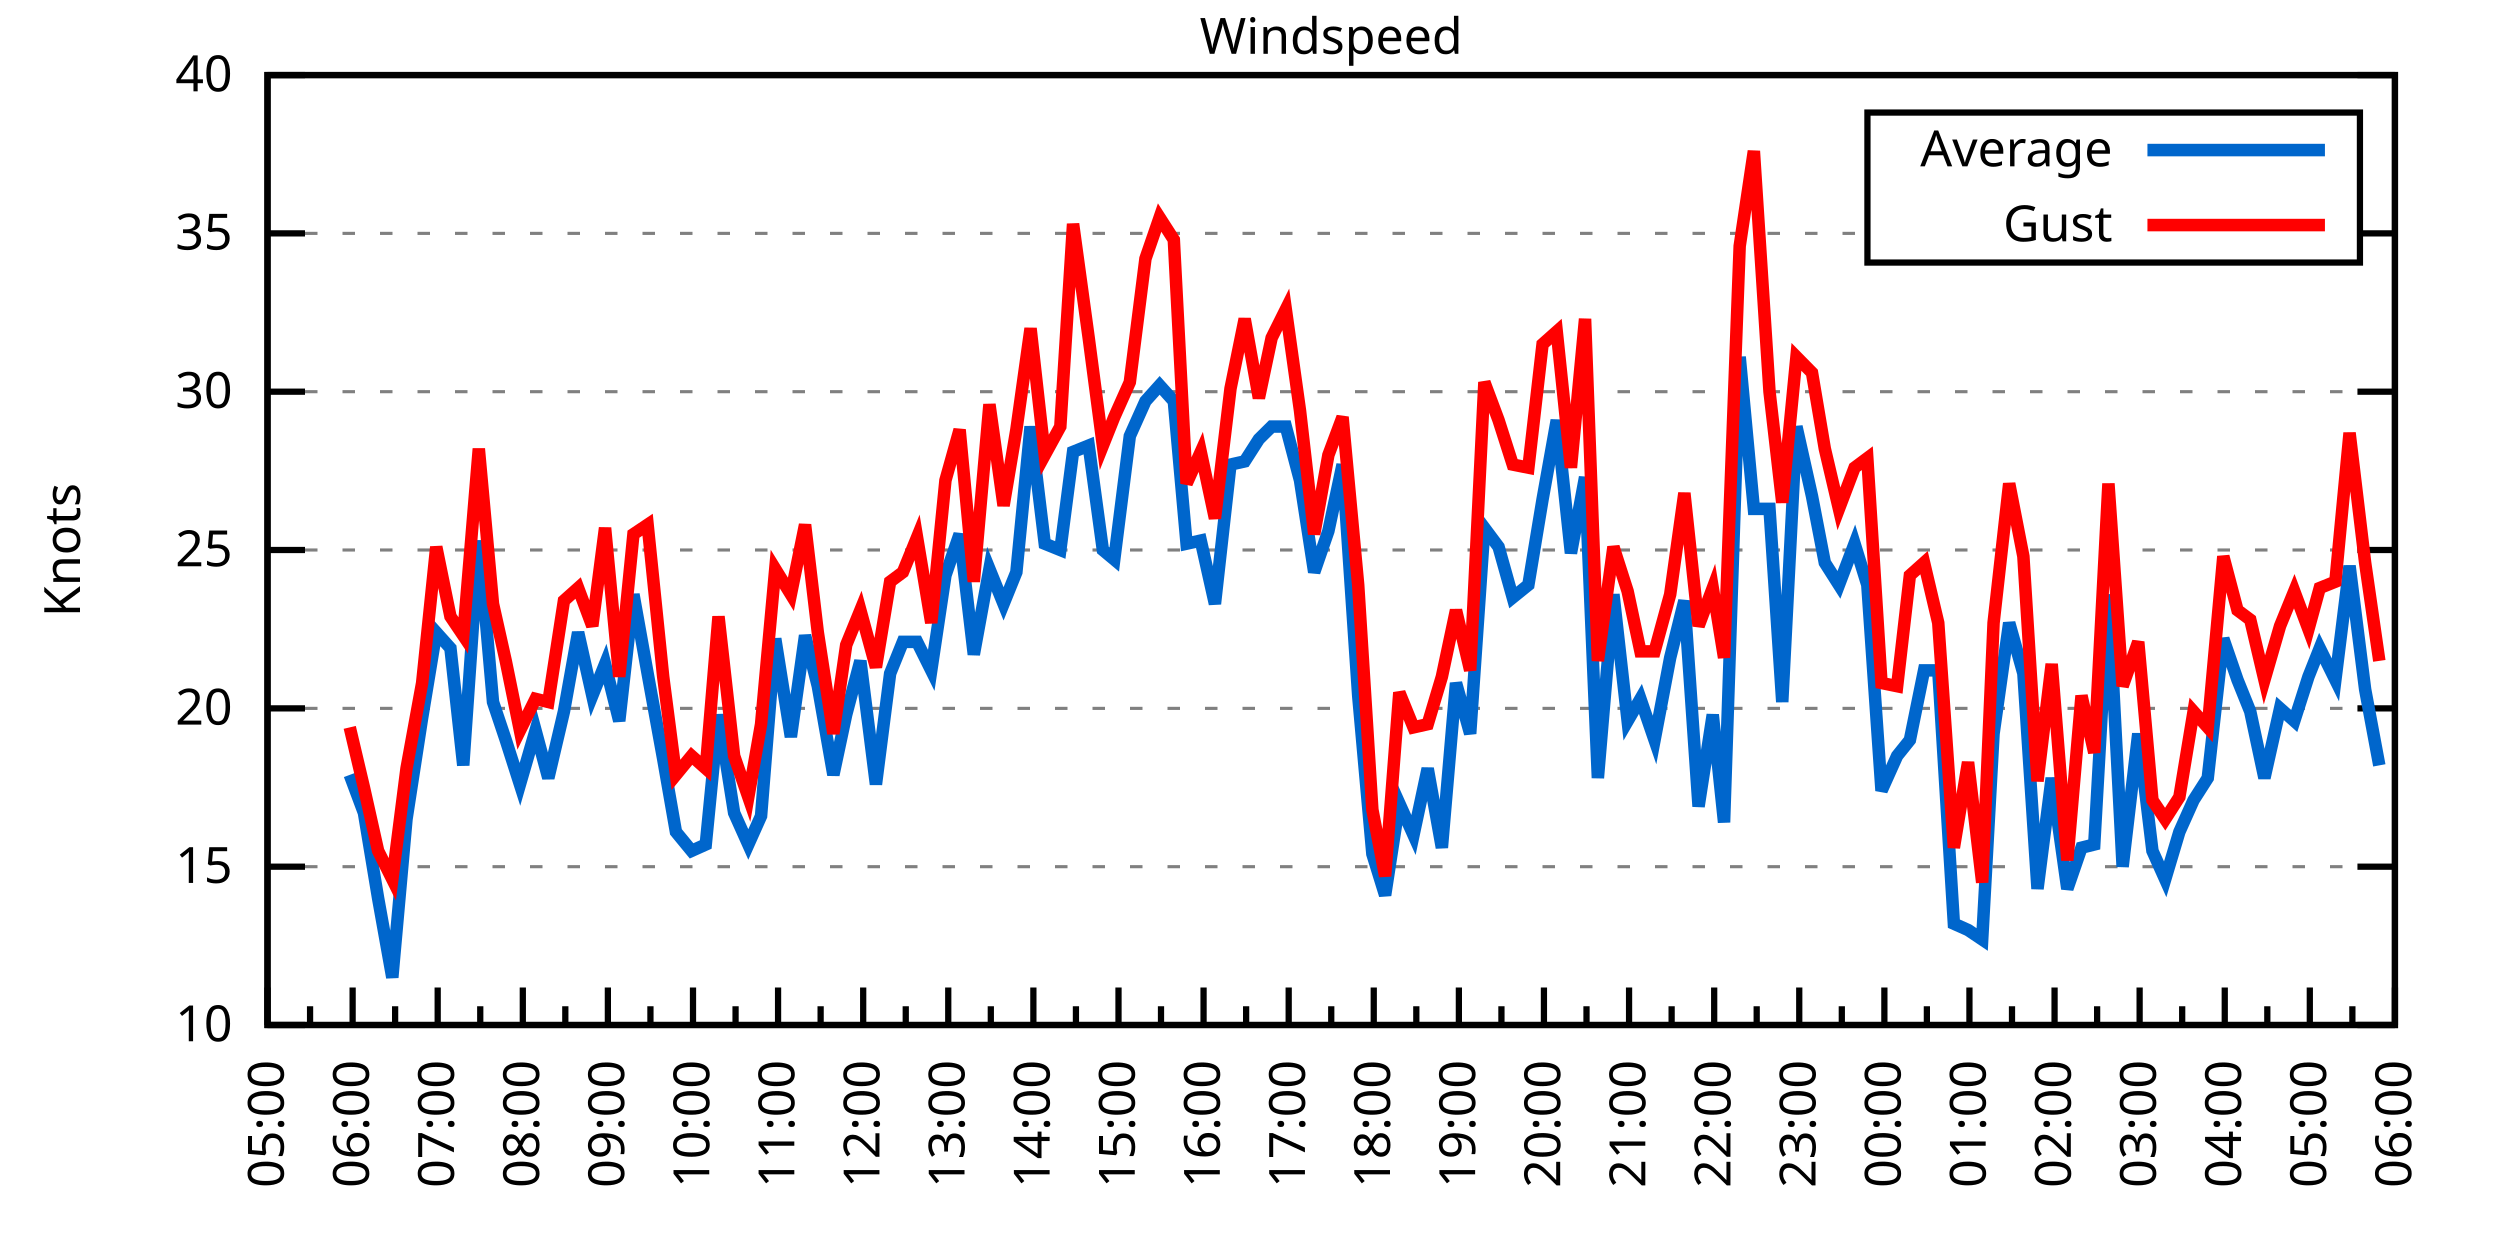
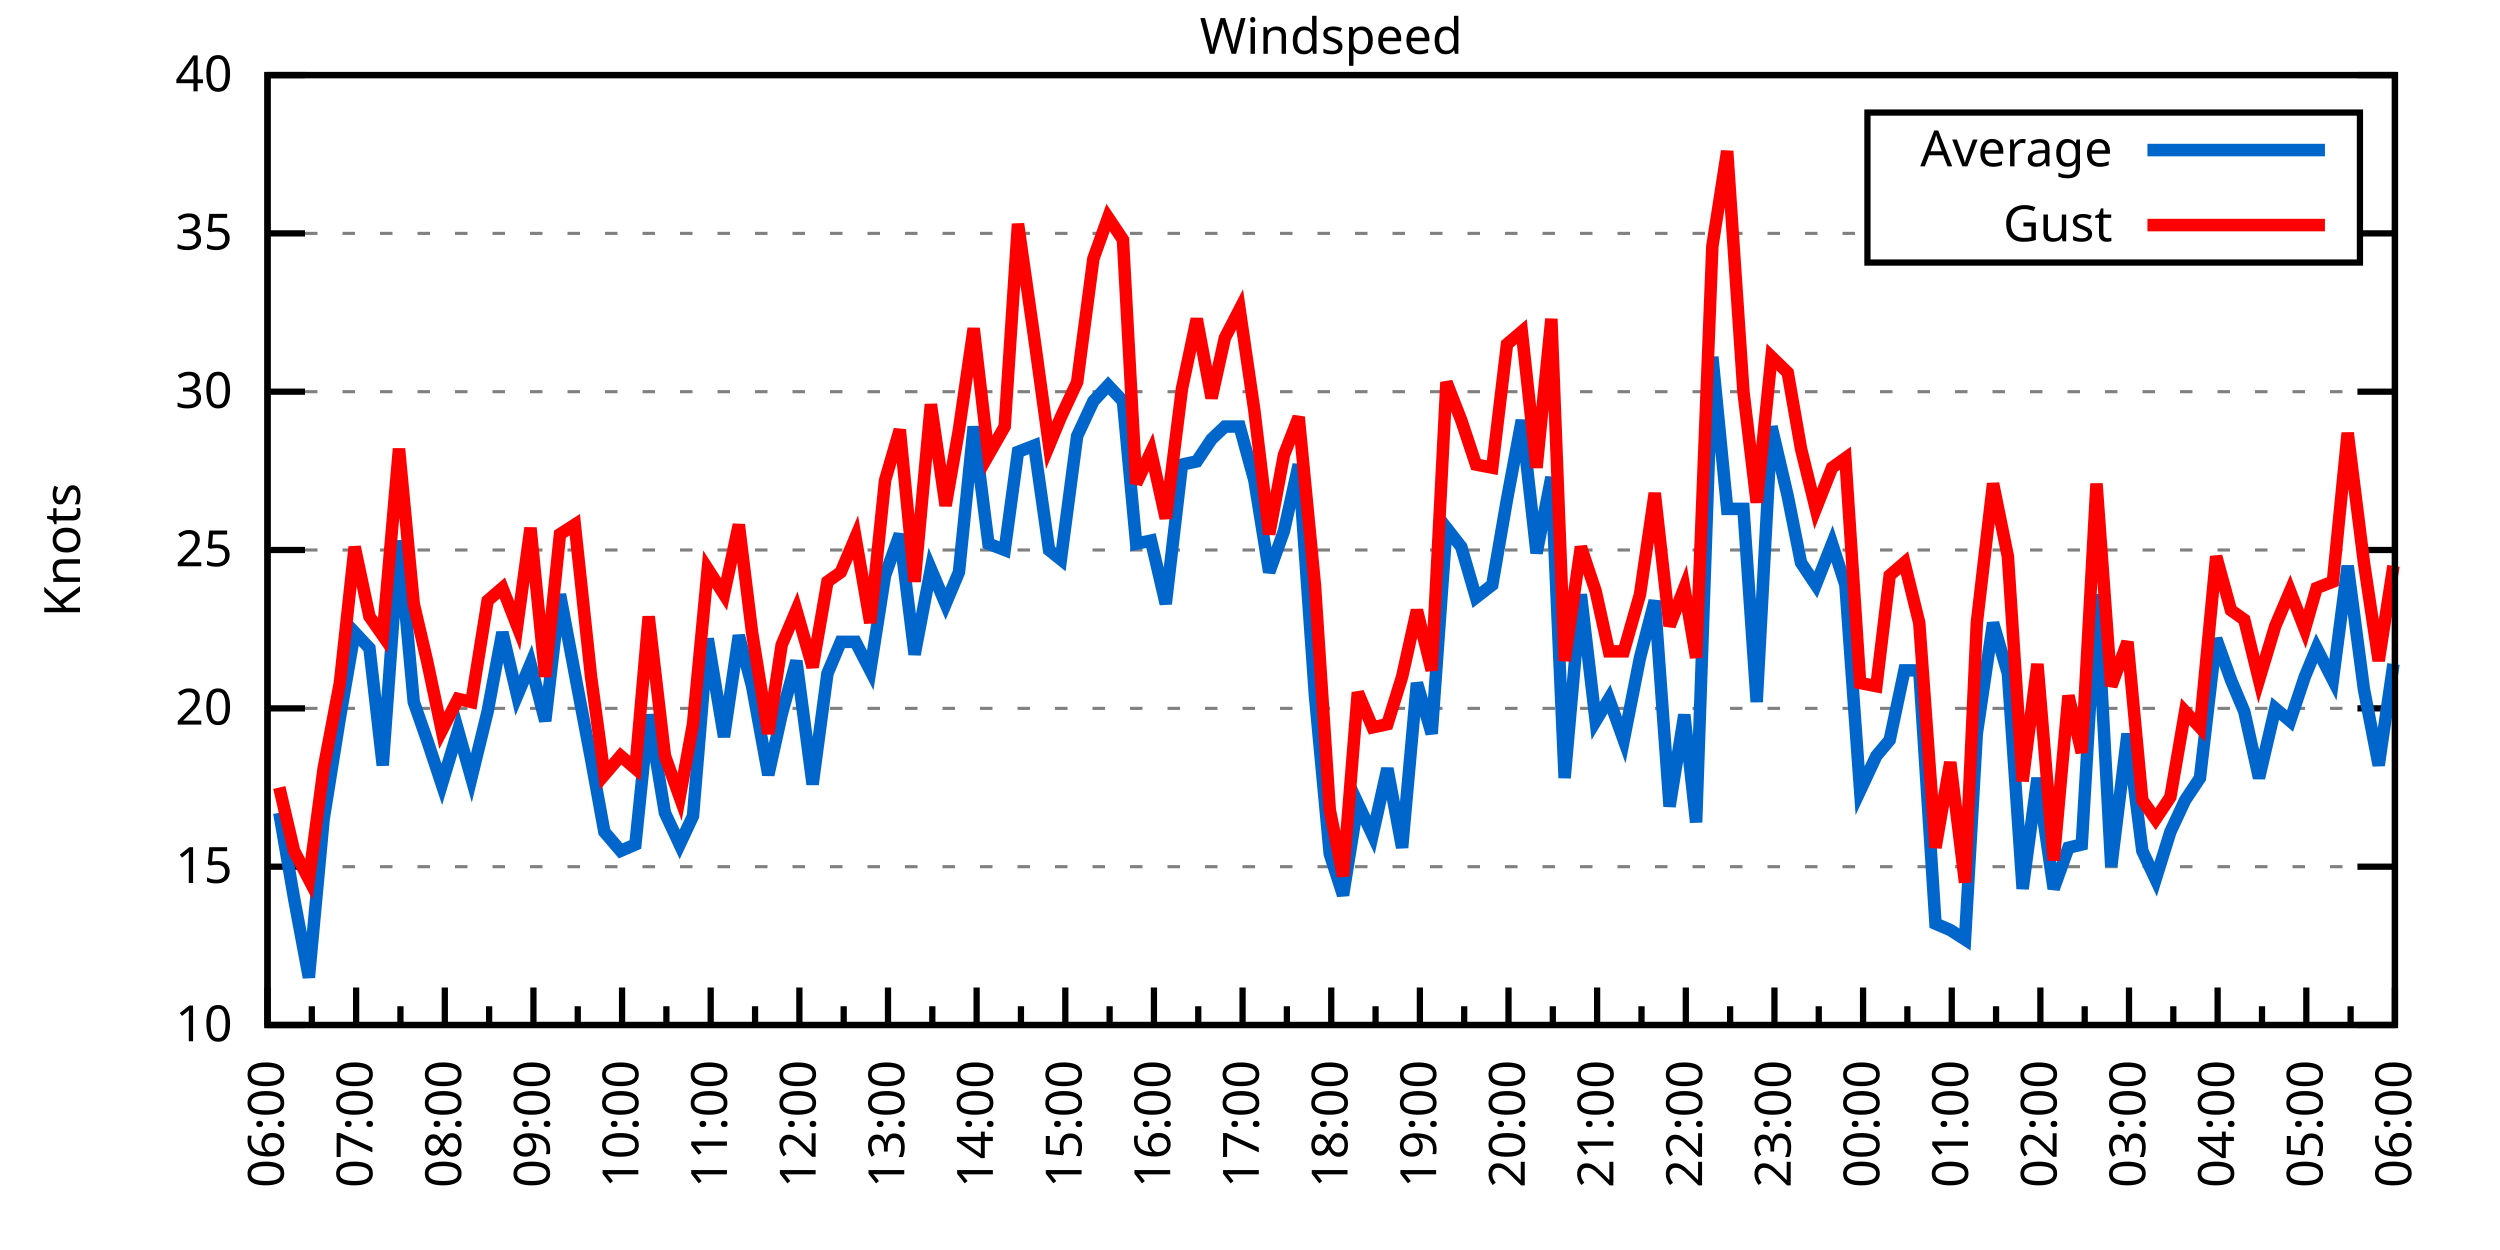
<svg xmlns="http://www.w3.org/2000/svg" xmlns:xlink="http://www.w3.org/1999/xlink" width="400" height="200" viewBox="0 0 400 200">
  <g id="gnuplot_canvas">
    <rect x="0" y="0" width="400" height="200" fill="none" />
    <defs>
      <circle id="gpDot" r="0.5" stroke-width="0.5" stroke="currentColor" />
      <path id="gpPt0" stroke-width="0.333" stroke="currentColor" d="M-1,0 h2 M0,-1 v2" />
      <path id="gpPt1" stroke-width="0.333" stroke="currentColor" d="M-1,-1 L1,1 M1,-1 L-1,1" />
      <path id="gpPt2" stroke-width="0.333" stroke="currentColor" d="M-1,0 L1,0 M0,-1 L0,1 M-1,-1 L1,1 M-1,1 L1,-1" />
      <rect id="gpPt3" stroke-width="0.333" stroke="currentColor" x="-1" y="-1" width="2" height="2" />
      <rect id="gpPt4" stroke-width="0.333" stroke="currentColor" fill="currentColor" x="-1" y="-1" width="2" height="2" />
      <circle id="gpPt5" stroke-width="0.333" stroke="currentColor" cx="0" cy="0" r="1" />
      <use xlink:href="#gpPt5" id="gpPt6" fill="currentColor" stroke="none" />
      <path id="gpPt7" stroke-width="0.333" stroke="currentColor" d="M0,-1.33 L-1.33,0.67 L1.33,0.67 z" />
      <use xlink:href="#gpPt7" id="gpPt8" fill="currentColor" stroke="none" />
      <use xlink:href="#gpPt7" id="gpPt9" stroke="currentColor" transform="rotate(180)" />
      <use xlink:href="#gpPt9" id="gpPt10" fill="currentColor" stroke="none" />
      <use xlink:href="#gpPt3" id="gpPt11" stroke="currentColor" transform="rotate(45)" />
      <use xlink:href="#gpPt11" id="gpPt12" fill="currentColor" stroke="none" />
      <path id="gpPt13" stroke-width="0.333" stroke="currentColor" d="M0,1.330 L1.265,0.411 L0.782,-1.067 L-0.782,-1.076 L-1.265,0.411 z" />
      <use xlink:href="#gpPt13" id="gpPt14" fill="currentColor" stroke="none" />
      <filter id="textbox" filterUnits="objectBoundingBox" x="0" y="0" height="1" width="1">
        <feFlood flood-color="white" flood-opacity="1" result="bgnd" />
        <feComposite in="SourceGraphic" in2="bgnd" operator="atop" />
      </filter>
      <filter id="greybox" filterUnits="objectBoundingBox" x="0" y="0" height="1" width="1">
        <feFlood flood-color="lightgrey" flood-opacity="1" result="grey" />
        <feComposite in="SourceGraphic" in2="grey" operator="atop" />
      </filter>
    </defs>
    <g fill="none" color="white" stroke="currentColor" stroke-width="1.00" stroke-linecap="butt" stroke-linejoin="miter">
</g>
    <g fill="none" color="black" stroke="currentColor" stroke-width="1.00" stroke-linecap="butt" stroke-linejoin="miter">
      <g stroke="none" shape-rendering="crispEdges">
        <polygon fill="rgb(255, 255, 255)" points="42.80,164.00 383.18,164.00 383.18,12.02 42.80,12.02 " />
      </g>
    </g>
    <g fill="none" color="black" stroke="currentColor" stroke-width="1.00" stroke-linecap="butt" stroke-linejoin="miter">
</g>
    <g fill="none" color="black" stroke="black" stroke-width="0.50" stroke-linecap="butt" stroke-linejoin="miter">
</g>
    <g fill="none" color="gray" stroke="currentColor" stroke-width="0.50" stroke-linecap="butt" stroke-linejoin="miter">
      <path stroke="gray" stroke-dasharray="2,4" class="gridline" d="M42.80,164.00 L383.19,164.00  " />
    </g>
    <g fill="none" color="gray" stroke="gray" stroke-width="1.00" stroke-linecap="butt" stroke-linejoin="miter">
</g>
    <g fill="none" color="black" stroke="currentColor" stroke-width="1.00" stroke-linecap="butt" stroke-linejoin="miter">
      <path stroke="black" d="M42.80,164.00 L48.80,164.00 M383.19,164.00 L377.19,164.00  " />
      <g transform="translate(37.20,166.60)" stroke="none" fill="black" font-family="Sans" font-size="8.00" text-anchor="end">
        <text>
          <tspan font-family="Sans"> 10</tspan>
        </text>
      </g>
    </g>
    <g fill="none" color="black" stroke="currentColor" stroke-width="1.00" stroke-linecap="butt" stroke-linejoin="miter">
</g>
    <g fill="none" color="black" stroke="black" stroke-width="0.50" stroke-linecap="butt" stroke-linejoin="miter">
</g>
    <g fill="none" color="gray" stroke="currentColor" stroke-width="0.50" stroke-linecap="butt" stroke-linejoin="miter">
      <path stroke="gray" stroke-dasharray="2,4" class="gridline" d="M42.80,138.67 L383.19,138.67  " />
    </g>
    <g fill="none" color="gray" stroke="gray" stroke-width="1.00" stroke-linecap="butt" stroke-linejoin="miter">
</g>
    <g fill="none" color="black" stroke="currentColor" stroke-width="1.00" stroke-linecap="butt" stroke-linejoin="miter">
      <path stroke="black" d="M42.80,138.67 L48.80,138.67 M383.19,138.67 L377.19,138.67  " />
      <g transform="translate(37.20,141.27)" stroke="none" fill="black" font-family="Sans" font-size="8.00" text-anchor="end">
        <text>
          <tspan font-family="Sans"> 15</tspan>
        </text>
      </g>
    </g>
    <g fill="none" color="black" stroke="currentColor" stroke-width="1.00" stroke-linecap="butt" stroke-linejoin="miter">
</g>
    <g fill="none" color="black" stroke="black" stroke-width="0.50" stroke-linecap="butt" stroke-linejoin="miter">
</g>
    <g fill="none" color="gray" stroke="currentColor" stroke-width="0.50" stroke-linecap="butt" stroke-linejoin="miter">
      <path stroke="gray" stroke-dasharray="2,4" class="gridline" d="M42.80,113.34 L383.19,113.34  " />
    </g>
    <g fill="none" color="gray" stroke="gray" stroke-width="1.00" stroke-linecap="butt" stroke-linejoin="miter">
</g>
    <g fill="none" color="black" stroke="currentColor" stroke-width="1.00" stroke-linecap="butt" stroke-linejoin="miter">
      <path stroke="black" d="M42.80,113.34 L48.80,113.34 M383.19,113.34 L377.19,113.34  " />
      <g transform="translate(37.20,115.94)" stroke="none" fill="black" font-family="Sans" font-size="8.00" text-anchor="end">
        <text>
          <tspan font-family="Sans"> 20</tspan>
        </text>
      </g>
    </g>
    <g fill="none" color="black" stroke="currentColor" stroke-width="1.00" stroke-linecap="butt" stroke-linejoin="miter">
</g>
    <g fill="none" color="black" stroke="black" stroke-width="0.50" stroke-linecap="butt" stroke-linejoin="miter">
</g>
    <g fill="none" color="gray" stroke="currentColor" stroke-width="0.50" stroke-linecap="butt" stroke-linejoin="miter">
      <path stroke="gray" stroke-dasharray="2,4" class="gridline" d="M42.80,88.00 L383.19,88.00  " />
    </g>
    <g fill="none" color="gray" stroke="gray" stroke-width="1.00" stroke-linecap="butt" stroke-linejoin="miter">
</g>
    <g fill="none" color="black" stroke="currentColor" stroke-width="1.00" stroke-linecap="butt" stroke-linejoin="miter">
      <path stroke="black" d="M42.80,88.00 L48.80,88.00 M383.19,88.00 L377.19,88.00  " />
      <g transform="translate(37.20,90.60)" stroke="none" fill="black" font-family="Sans" font-size="8.00" text-anchor="end">
        <text>
          <tspan font-family="Sans"> 25</tspan>
        </text>
      </g>
    </g>
    <g fill="none" color="black" stroke="currentColor" stroke-width="1.00" stroke-linecap="butt" stroke-linejoin="miter">
</g>
    <g fill="none" color="black" stroke="black" stroke-width="0.50" stroke-linecap="butt" stroke-linejoin="miter">
</g>
    <g fill="none" color="gray" stroke="currentColor" stroke-width="0.50" stroke-linecap="butt" stroke-linejoin="miter">
      <path stroke="gray" stroke-dasharray="2,4" class="gridline" d="M42.80,62.67 L383.19,62.67  " />
    </g>
    <g fill="none" color="gray" stroke="gray" stroke-width="1.00" stroke-linecap="butt" stroke-linejoin="miter">
</g>
    <g fill="none" color="black" stroke="currentColor" stroke-width="1.00" stroke-linecap="butt" stroke-linejoin="miter">
      <path stroke="black" d="M42.80,62.67 L48.80,62.67 M383.19,62.67 L377.19,62.67  " />
      <g transform="translate(37.20,65.27)" stroke="none" fill="black" font-family="Sans" font-size="8.00" text-anchor="end">
        <text>
          <tspan font-family="Sans"> 30</tspan>
        </text>
      </g>
    </g>
    <g fill="none" color="black" stroke="currentColor" stroke-width="1.00" stroke-linecap="butt" stroke-linejoin="miter">
</g>
    <g fill="none" color="black" stroke="black" stroke-width="0.50" stroke-linecap="butt" stroke-linejoin="miter">
</g>
    <g fill="none" color="gray" stroke="currentColor" stroke-width="0.50" stroke-linecap="butt" stroke-linejoin="miter">
      <path stroke="gray" stroke-dasharray="2,4" class="gridline" d="M42.80,37.34 L298.79,37.34 M377.59,37.34 L383.19,37.34  " />
    </g>
    <g fill="none" color="gray" stroke="gray" stroke-width="1.00" stroke-linecap="butt" stroke-linejoin="miter">
</g>
    <g fill="none" color="black" stroke="currentColor" stroke-width="1.00" stroke-linecap="butt" stroke-linejoin="miter">
      <path stroke="black" d="M42.80,37.34 L48.80,37.34 M383.19,37.34 L377.19,37.34  " />
      <g transform="translate(37.20,39.94)" stroke="none" fill="black" font-family="Sans" font-size="8.00" text-anchor="end">
        <text>
          <tspan font-family="Sans"> 35</tspan>
        </text>
      </g>
    </g>
    <g fill="none" color="black" stroke="currentColor" stroke-width="1.00" stroke-linecap="butt" stroke-linejoin="miter">
</g>
    <g fill="none" color="black" stroke="black" stroke-width="0.50" stroke-linecap="butt" stroke-linejoin="miter">
</g>
    <g fill="none" color="gray" stroke="currentColor" stroke-width="0.50" stroke-linecap="butt" stroke-linejoin="miter">
      <path stroke="gray" stroke-dasharray="2,4" class="gridline" d="M42.80,12.01 L383.19,12.01  " />
    </g>
    <g fill="none" color="gray" stroke="gray" stroke-width="1.00" stroke-linecap="butt" stroke-linejoin="miter">
</g>
    <g fill="none" color="black" stroke="currentColor" stroke-width="1.00" stroke-linecap="butt" stroke-linejoin="miter">
      <path stroke="black" d="M42.80,12.01 L48.80,12.01 M383.19,12.01 L377.19,12.01  " />
      <g transform="translate(37.20,14.61)" stroke="none" fill="black" font-family="Sans" font-size="8.00" text-anchor="end">
        <text>
          <tspan font-family="Sans"> 40</tspan>
        </text>
      </g>
    </g>
    <g fill="none" color="black" stroke="currentColor" stroke-width="1.00" stroke-linecap="butt" stroke-linejoin="miter">
      <path stroke="black" d="M42.80,164.00 L42.80,158.00  " />
      <g transform="translate(45.40,169.60) rotate(270)" stroke="none" fill="black" font-family="Sans" font-size="8.00" text-anchor="end">
        <text>
+           <tspan font-family="Sans">06:00</tspan>
+         </text>
+       </g>
+     </g>
+     <g fill="none" color="black" stroke="currentColor" stroke-width="1.00" stroke-linecap="butt" stroke-linejoin="miter">
+       <path stroke="black" d="M49.89,164.00 L49.89,161.00 M56.98,164.00 L56.98,158.00  " />
+       <g transform="translate(59.58,169.60) rotate(270)" stroke="none" fill="black" font-family="Sans" font-size="8.00" text-anchor="end">
+         <text>
+           <tspan font-family="Sans">07:00</tspan>
+         </text>
+       </g>
+     </g>
+     <g fill="none" color="black" stroke="currentColor" stroke-width="1.00" stroke-linecap="butt" stroke-linejoin="miter">
+       <path stroke="black" d="M64.07,164.00 L64.07,161.00 M71.17,164.00 L71.17,158.00  " />
+       <g transform="translate(73.77,169.60) rotate(270)" stroke="none" fill="black" font-family="Sans" font-size="8.00" text-anchor="end">
+         <text>
+           <tspan font-family="Sans">08:00</tspan>
+         </text>
+       </g>
+     </g>
+     <g fill="none" color="black" stroke="currentColor" stroke-width="1.00" stroke-linecap="butt" stroke-linejoin="miter">
+       <path stroke="black" d="M78.26,164.00 L78.26,161.00 M85.35,164.00 L85.35,158.00  " />
+       <g transform="translate(87.95,169.60) rotate(270)" stroke="none" fill="black" font-family="Sans" font-size="8.00" text-anchor="end">
+         <text>
+           <tspan font-family="Sans">09:00</tspan>
+         </text>
+       </g>
+     </g>
+     <g fill="none" color="black" stroke="currentColor" stroke-width="1.00" stroke-linecap="butt" stroke-linejoin="miter">
+       <path stroke="black" d="M92.44,164.00 L92.44,161.00 M99.53,164.00 L99.53,158.00  " />
+       <g transform="translate(102.13,169.60) rotate(270)" stroke="none" fill="black" font-family="Sans" font-size="8.00" text-anchor="end">
+         <text>
+           <tspan font-family="Sans">10:00</tspan>
+         </text>
+       </g>
+     </g>
+     <g fill="none" color="black" stroke="currentColor" stroke-width="1.00" stroke-linecap="butt" stroke-linejoin="miter">
+       <path stroke="black" d="M106.62,164.00 L106.62,161.00 M113.71,164.00 L113.71,158.00  " />
+       <g transform="translate(116.31,169.60) rotate(270)" stroke="none" fill="black" font-family="Sans" font-size="8.00" text-anchor="end">
+         <text>
+           <tspan font-family="Sans">11:00</tspan>
+         </text>
+       </g>
+     </g>
+     <g fill="none" color="black" stroke="currentColor" stroke-width="1.00" stroke-linecap="butt" stroke-linejoin="miter">
+       <path stroke="black" d="M120.81,164.00 L120.81,161.00 M127.90,164.00 L127.90,158.00  " />
+       <g transform="translate(130.50,169.60) rotate(270)" stroke="none" fill="black" font-family="Sans" font-size="8.00" text-anchor="end">
+         <text>
+           <tspan font-family="Sans">12:00</tspan>
+         </text>
+       </g>
+     </g>
+     <g fill="none" color="black" stroke="currentColor" stroke-width="1.00" stroke-linecap="butt" stroke-linejoin="miter">
+       <path stroke="black" d="M134.99,164.00 L134.99,161.00 M142.08,164.00 L142.08,158.00  " />
+       <g transform="translate(144.68,169.60) rotate(270)" stroke="none" fill="black" font-family="Sans" font-size="8.00" text-anchor="end">
+         <text>
+           <tspan font-family="Sans">13:00</tspan>
+         </text>
+       </g>
+     </g>
+     <g fill="none" color="black" stroke="currentColor" stroke-width="1.00" stroke-linecap="butt" stroke-linejoin="miter">
+       <path stroke="black" d="M149.17,164.00 L149.17,161.00 M156.26,164.00 L156.26,158.00  " />
+       <g transform="translate(158.86,169.60) rotate(270)" stroke="none" fill="black" font-family="Sans" font-size="8.00" text-anchor="end">
+         <text>
+           <tspan font-family="Sans">14:00</tspan>
+         </text>
+       </g>
+     </g>
+     <g fill="none" color="black" stroke="currentColor" stroke-width="1.00" stroke-linecap="butt" stroke-linejoin="miter">
+       <path stroke="black" d="M163.35,164.00 L163.35,161.00 M170.45,164.00 L170.45,158.00  " />
+       <g transform="translate(173.05,169.60) rotate(270)" stroke="none" fill="black" font-family="Sans" font-size="8.00" text-anchor="end">
+         <text>
+           <tspan font-family="Sans">15:00</tspan>
+         </text>
+       </g>
+     </g>
+     <g fill="none" color="black" stroke="currentColor" stroke-width="1.00" stroke-linecap="butt" stroke-linejoin="miter">
+       <path stroke="black" d="M177.54,164.00 L177.54,161.00 M184.63,164.00 L184.63,158.00  " />
+       <g transform="translate(187.23,169.60) rotate(270)" stroke="none" fill="black" font-family="Sans" font-size="8.00" text-anchor="end">
+         <text>
+           <tspan font-family="Sans">16:00</tspan>
+         </text>
+       </g>
+     </g>
+     <g fill="none" color="black" stroke="currentColor" stroke-width="1.00" stroke-linecap="butt" stroke-linejoin="miter">
+       <path stroke="black" d="M191.72,164.00 L191.72,161.00 M198.81,164.00 L198.81,158.00  " />
+       <g transform="translate(201.41,169.60) rotate(270)" stroke="none" fill="black" font-family="Sans" font-size="8.00" text-anchor="end">
+         <text>
+           <tspan font-family="Sans">17:00</tspan>
+         </text>
+       </g>
+     </g>
+     <g fill="none" color="black" stroke="currentColor" stroke-width="1.00" stroke-linecap="butt" stroke-linejoin="miter">
+       <path stroke="black" d="M205.90,164.00 L205.90,161.00 M213.00,164.00 L213.00,158.00  " />
+       <g transform="translate(215.60,169.60) rotate(270)" stroke="none" fill="black" font-family="Sans" font-size="8.00" text-anchor="end">
+         <text>
+           <tspan font-family="Sans">18:00</tspan>
+         </text>
+       </g>
+     </g>
+     <g fill="none" color="black" stroke="currentColor" stroke-width="1.00" stroke-linecap="butt" stroke-linejoin="miter">
+       <path stroke="black" d="M220.09,164.00 L220.09,161.00 M227.18,164.00 L227.18,158.00  " />
+       <g transform="translate(229.78,169.60) rotate(270)" stroke="none" fill="black" font-family="Sans" font-size="8.00" text-anchor="end">
+         <text>
+           <tspan font-family="Sans">19:00</tspan>
+         </text>
+       </g>
+     </g>
+     <g fill="none" color="black" stroke="currentColor" stroke-width="1.00" stroke-linecap="butt" stroke-linejoin="miter">
+       <path stroke="black" d="M234.27,164.00 L234.27,161.00 M241.36,164.00 L241.36,158.00  " />
+       <g transform="translate(243.96,169.60) rotate(270)" stroke="none" fill="black" font-family="Sans" font-size="8.00" text-anchor="end">
+         <text>
+           <tspan font-family="Sans">20:00</tspan>
+         </text>
+       </g>
+     </g>
+     <g fill="none" color="black" stroke="currentColor" stroke-width="1.00" stroke-linecap="butt" stroke-linejoin="miter">
+       <path stroke="black" d="M248.45,164.00 L248.45,161.00 M255.54,164.00 L255.54,158.00  " />
+       <g transform="translate(258.14,169.60) rotate(270)" stroke="none" fill="black" font-family="Sans" font-size="8.00" text-anchor="end">
+         <text>
+           <tspan font-family="Sans">21:00</tspan>
+         </text>
+       </g>
+     </g>
+     <g fill="none" color="black" stroke="currentColor" stroke-width="1.00" stroke-linecap="butt" stroke-linejoin="miter">
+       <path stroke="black" d="M262.64,164.00 L262.64,161.00 M269.73,164.00 L269.73,158.00  " />
+       <g transform="translate(272.33,169.60) rotate(270)" stroke="none" fill="black" font-family="Sans" font-size="8.00" text-anchor="end">
+         <text>
+           <tspan font-family="Sans">22:00</tspan>
+         </text>
+       </g>
+     </g>
+     <g fill="none" color="black" stroke="currentColor" stroke-width="1.00" stroke-linecap="butt" stroke-linejoin="miter">
+       <path stroke="black" d="M276.82,164.00 L276.82,161.00 M283.91,164.00 L283.91,158.00  " />
+       <g transform="translate(286.51,169.60) rotate(270)" stroke="none" fill="black" font-family="Sans" font-size="8.00" text-anchor="end">
+         <text>
+           <tspan font-family="Sans">23:00</tspan>
+         </text>
+       </g>
+     </g>
+     <g fill="none" color="black" stroke="currentColor" stroke-width="1.00" stroke-linecap="butt" stroke-linejoin="miter">
+       <path stroke="black" d="M291.00,164.00 L291.00,161.00 M298.09,164.00 L298.09,158.00  " />
+       <g transform="translate(300.69,169.60) rotate(270)" stroke="none" fill="black" font-family="Sans" font-size="8.00" text-anchor="end">
+         <text>
+           <tspan font-family="Sans">00:00</tspan>
+         </text>
+       </g>
+     </g>
+     <g fill="none" color="black" stroke="currentColor" stroke-width="1.00" stroke-linecap="butt" stroke-linejoin="miter">
+       <path stroke="black" d="M305.18,164.00 L305.18,161.00 M312.28,164.00 L312.28,158.00  " />
+       <g transform="translate(314.88,169.60) rotate(270)" stroke="none" fill="black" font-family="Sans" font-size="8.00" text-anchor="end">
+         <text>
+           <tspan font-family="Sans">01:00</tspan>
+         </text>
+       </g>
+     </g>
+     <g fill="none" color="black" stroke="currentColor" stroke-width="1.00" stroke-linecap="butt" stroke-linejoin="miter">
+       <path stroke="black" d="M319.37,164.00 L319.37,161.00 M326.46,164.00 L326.46,158.00  " />
+       <g transform="translate(329.06,169.60) rotate(270)" stroke="none" fill="black" font-family="Sans" font-size="8.00" text-anchor="end">
+         <text>
+           <tspan font-family="Sans">02:00</tspan>
+         </text>
+       </g>
+     </g>
+     <g fill="none" color="black" stroke="currentColor" stroke-width="1.00" stroke-linecap="butt" stroke-linejoin="miter">
+       <path stroke="black" d="M333.55,164.00 L333.55,161.00 M340.64,164.00 L340.64,158.00  " />
+       <g transform="translate(343.24,169.60) rotate(270)" stroke="none" fill="black" font-family="Sans" font-size="8.00" text-anchor="end">
+         <text>
+           <tspan font-family="Sans">03:00</tspan>
+         </text>
+       </g>
+     </g>
+     <g fill="none" color="black" stroke="currentColor" stroke-width="1.00" stroke-linecap="butt" stroke-linejoin="miter">
+       <path stroke="black" d="M347.73,164.00 L347.73,161.00 M354.82,164.00 L354.82,158.00  " />
+       <g transform="translate(357.42,169.60) rotate(270)" stroke="none" fill="black" font-family="Sans" font-size="8.00" text-anchor="end">
+         <text>
+           <tspan font-family="Sans">04:00</tspan>
+         </text>
+       </g>
+     </g>
+     <g fill="none" color="black" stroke="currentColor" stroke-width="1.00" stroke-linecap="butt" stroke-linejoin="miter">
+       <path stroke="black" d="M361.92,164.00 L361.92,161.00 M369.01,164.00 L369.01,158.00  " />
+       <g transform="translate(371.61,169.60) rotate(270)" stroke="none" fill="black" font-family="Sans" font-size="8.00" text-anchor="end">
+         <text>
          <tspan font-family="Sans">05:00</tspan>
        </text>
      </g>
    </g>
    <g fill="none" color="black" stroke="currentColor" stroke-width="1.00" stroke-linecap="butt" stroke-linejoin="miter">
-       <path stroke="black" d="M49.61,164.00 L49.61,161.00 M56.42,164.00 L56.42,158.00  " />
-       <g transform="translate(59.02,169.60) rotate(270)" stroke="none" fill="black" font-family="Sans" font-size="8.00" text-anchor="end">
-         <text>
-           <tspan font-family="Sans">06:00</tspan>
-         </text>
-       </g>
-     </g>
-     <g fill="none" color="black" stroke="currentColor" stroke-width="1.00" stroke-linecap="butt" stroke-linejoin="miter">
-       <path stroke="black" d="M63.22,164.00 L63.22,161.00 M70.03,164.00 L70.03,158.00  " />
-       <g transform="translate(72.63,169.60) rotate(270)" stroke="none" fill="black" font-family="Sans" font-size="8.00" text-anchor="end">
-         <text>
-           <tspan font-family="Sans">07:00</tspan>
-         </text>
-       </g>
-     </g>
-     <g fill="none" color="black" stroke="currentColor" stroke-width="1.00" stroke-linecap="butt" stroke-linejoin="miter">
-       <path stroke="black" d="M76.84,164.00 L76.84,161.00 M83.65,164.00 L83.65,158.00  " />
-       <g transform="translate(86.25,169.60) rotate(270)" stroke="none" fill="black" font-family="Sans" font-size="8.00" text-anchor="end">
-         <text>
-           <tspan font-family="Sans">08:00</tspan>
-         </text>
-       </g>
-     </g>
-     <g fill="none" color="black" stroke="currentColor" stroke-width="1.00" stroke-linecap="butt" stroke-linejoin="miter">
-       <path stroke="black" d="M90.45,164.00 L90.45,161.00 M97.26,164.00 L97.26,158.00  " />
-       <g transform="translate(99.86,169.60) rotate(270)" stroke="none" fill="black" font-family="Sans" font-size="8.00" text-anchor="end">
-         <text>
-           <tspan font-family="Sans">09:00</tspan>
-         </text>
-       </g>
-     </g>
-     <g fill="none" color="black" stroke="currentColor" stroke-width="1.00" stroke-linecap="butt" stroke-linejoin="miter">
-       <path stroke="black" d="M104.07,164.00 L104.07,161.00 M110.88,164.00 L110.88,158.00  " />
-       <g transform="translate(113.48,169.60) rotate(270)" stroke="none" fill="black" font-family="Sans" font-size="8.00" text-anchor="end">
-         <text>
-           <tspan font-family="Sans">10:00</tspan>
-         </text>
-       </g>
-     </g>
-     <g fill="none" color="black" stroke="currentColor" stroke-width="1.00" stroke-linecap="butt" stroke-linejoin="miter">
-       <path stroke="black" d="M117.69,164.00 L117.69,161.00 M124.49,164.00 L124.49,158.00  " />
-       <g transform="translate(127.09,169.60) rotate(270)" stroke="none" fill="black" font-family="Sans" font-size="8.00" text-anchor="end">
-         <text>
-           <tspan font-family="Sans">11:00</tspan>
-         </text>
-       </g>
-     </g>
-     <g fill="none" color="black" stroke="currentColor" stroke-width="1.00" stroke-linecap="butt" stroke-linejoin="miter">
-       <path stroke="black" d="M131.30,164.00 L131.30,161.00 M138.11,164.00 L138.11,158.00  " />
-       <g transform="translate(140.71,169.60) rotate(270)" stroke="none" fill="black" font-family="Sans" font-size="8.00" text-anchor="end">
-         <text>
-           <tspan font-family="Sans">12:00</tspan>
-         </text>
-       </g>
-     </g>
-     <g fill="none" color="black" stroke="currentColor" stroke-width="1.00" stroke-linecap="butt" stroke-linejoin="miter">
-       <path stroke="black" d="M144.92,164.00 L144.92,161.00 M151.72,164.00 L151.72,158.00  " />
-       <g transform="translate(154.32,169.60) rotate(270)" stroke="none" fill="black" font-family="Sans" font-size="8.00" text-anchor="end">
-         <text>
-           <tspan font-family="Sans">13:00</tspan>
-         </text>
-       </g>
-     </g>
-     <g fill="none" color="black" stroke="currentColor" stroke-width="1.00" stroke-linecap="butt" stroke-linejoin="miter">
-       <path stroke="black" d="M158.53,164.00 L158.53,161.00 M165.34,164.00 L165.34,158.00  " />
-       <g transform="translate(167.94,169.60) rotate(270)" stroke="none" fill="black" font-family="Sans" font-size="8.00" text-anchor="end">
-         <text>
-           <tspan font-family="Sans">14:00</tspan>
-         </text>
-       </g>
-     </g>
-     <g fill="none" color="black" stroke="currentColor" stroke-width="1.00" stroke-linecap="butt" stroke-linejoin="miter">
-       <path stroke="black" d="M172.15,164.00 L172.15,161.00 M178.96,164.00 L178.96,158.00  " />
-       <g transform="translate(181.56,169.60) rotate(270)" stroke="none" fill="black" font-family="Sans" font-size="8.00" text-anchor="end">
-         <text>
-           <tspan font-family="Sans">15:00</tspan>
-         </text>
-       </g>
-     </g>
-     <g fill="none" color="black" stroke="currentColor" stroke-width="1.00" stroke-linecap="butt" stroke-linejoin="miter">
-       <path stroke="black" d="M185.76,164.00 L185.76,161.00 M192.57,164.00 L192.57,158.00  " />
-       <g transform="translate(195.17,169.60) rotate(270)" stroke="none" fill="black" font-family="Sans" font-size="8.00" text-anchor="end">
-         <text>
-           <tspan font-family="Sans">16:00</tspan>
-         </text>
-       </g>
-     </g>
-     <g fill="none" color="black" stroke="currentColor" stroke-width="1.00" stroke-linecap="butt" stroke-linejoin="miter">
-       <path stroke="black" d="M199.38,164.00 L199.38,161.00 M206.19,164.00 L206.19,158.00  " />
-       <g transform="translate(208.79,169.60) rotate(270)" stroke="none" fill="black" font-family="Sans" font-size="8.00" text-anchor="end">
-         <text>
-           <tspan font-family="Sans">17:00</tspan>
-         </text>
-       </g>
-     </g>
-     <g fill="none" color="black" stroke="currentColor" stroke-width="1.00" stroke-linecap="butt" stroke-linejoin="miter">
-       <path stroke="black" d="M213.00,164.00 L213.00,161.00 M219.80,164.00 L219.80,158.00  " />
-       <g transform="translate(222.40,169.60) rotate(270)" stroke="none" fill="black" font-family="Sans" font-size="8.00" text-anchor="end">
-         <text>
-           <tspan font-family="Sans">18:00</tspan>
-         </text>
-       </g>
-     </g>
-     <g fill="none" color="black" stroke="currentColor" stroke-width="1.00" stroke-linecap="butt" stroke-linejoin="miter">
-       <path stroke="black" d="M226.61,164.00 L226.61,161.00 M233.42,164.00 L233.42,158.00  " />
-       <g transform="translate(236.02,169.60) rotate(270)" stroke="none" fill="black" font-family="Sans" font-size="8.00" text-anchor="end">
-         <text>
-           <tspan font-family="Sans">19:00</tspan>
-         </text>
-       </g>
-     </g>
-     <g fill="none" color="black" stroke="currentColor" stroke-width="1.00" stroke-linecap="butt" stroke-linejoin="miter">
-       <path stroke="black" d="M240.23,164.00 L240.23,161.00 M247.03,164.00 L247.03,158.00  " />
-       <g transform="translate(249.63,169.60) rotate(270)" stroke="none" fill="black" font-family="Sans" font-size="8.00" text-anchor="end">
-         <text>
-           <tspan font-family="Sans">20:00</tspan>
-         </text>
-       </g>
-     </g>
-     <g fill="none" color="black" stroke="currentColor" stroke-width="1.00" stroke-linecap="butt" stroke-linejoin="miter">
-       <path stroke="black" d="M253.84,164.00 L253.84,161.00 M260.65,164.00 L260.65,158.00  " />
-       <g transform="translate(263.25,169.60) rotate(270)" stroke="none" fill="black" font-family="Sans" font-size="8.00" text-anchor="end">
-         <text>
-           <tspan font-family="Sans">21:00</tspan>
-         </text>
-       </g>
-     </g>
-     <g fill="none" color="black" stroke="currentColor" stroke-width="1.00" stroke-linecap="butt" stroke-linejoin="miter">
-       <path stroke="black" d="M267.46,164.00 L267.46,161.00 M274.27,164.00 L274.27,158.00  " />
-       <g transform="translate(276.87,169.60) rotate(270)" stroke="none" fill="black" font-family="Sans" font-size="8.00" text-anchor="end">
-         <text>
-           <tspan font-family="Sans">22:00</tspan>
-         </text>
-       </g>
-     </g>
-     <g fill="none" color="black" stroke="currentColor" stroke-width="1.00" stroke-linecap="butt" stroke-linejoin="miter">
-       <path stroke="black" d="M281.07,164.00 L281.07,161.00 M287.88,164.00 L287.88,158.00  " />
-       <g transform="translate(290.48,169.60) rotate(270)" stroke="none" fill="black" font-family="Sans" font-size="8.00" text-anchor="end">
-         <text>
-           <tspan font-family="Sans">23:00</tspan>
-         </text>
-       </g>
-     </g>
-     <g fill="none" color="black" stroke="currentColor" stroke-width="1.00" stroke-linecap="butt" stroke-linejoin="miter">
-       <path stroke="black" d="M294.69,164.00 L294.69,161.00 M301.50,164.00 L301.50,158.00  " />
-       <g transform="translate(304.10,169.60) rotate(270)" stroke="none" fill="black" font-family="Sans" font-size="8.00" text-anchor="end">
-         <text>
-           <tspan font-family="Sans">00:00</tspan>
-         </text>
-       </g>
-     </g>
-     <g fill="none" color="black" stroke="currentColor" stroke-width="1.00" stroke-linecap="butt" stroke-linejoin="miter">
-       <path stroke="black" d="M308.30,164.00 L308.30,161.00 M315.11,164.00 L315.11,158.00  " />
-       <g transform="translate(317.71,169.60) rotate(270)" stroke="none" fill="black" font-family="Sans" font-size="8.00" text-anchor="end">
-         <text>
-           <tspan font-family="Sans">01:00</tspan>
-         </text>
-       </g>
-     </g>
-     <g fill="none" color="black" stroke="currentColor" stroke-width="1.00" stroke-linecap="butt" stroke-linejoin="miter">
-       <path stroke="black" d="M321.92,164.00 L321.92,161.00 M328.73,164.00 L328.73,158.00  " />
-       <g transform="translate(331.33,169.60) rotate(270)" stroke="none" fill="black" font-family="Sans" font-size="8.00" text-anchor="end">
-         <text>
-           <tspan font-family="Sans">02:00</tspan>
-         </text>
-       </g>
-     </g>
-     <g fill="none" color="black" stroke="currentColor" stroke-width="1.00" stroke-linecap="butt" stroke-linejoin="miter">
-       <path stroke="black" d="M335.54,164.00 L335.54,161.00 M342.34,164.00 L342.34,158.00  " />
-       <g transform="translate(344.94,169.60) rotate(270)" stroke="none" fill="black" font-family="Sans" font-size="8.00" text-anchor="end">
-         <text>
-           <tspan font-family="Sans">03:00</tspan>
-         </text>
-       </g>
-     </g>
-     <g fill="none" color="black" stroke="currentColor" stroke-width="1.00" stroke-linecap="butt" stroke-linejoin="miter">
-       <path stroke="black" d="M349.15,164.00 L349.15,161.00 M355.96,164.00 L355.96,158.00  " />
-       <g transform="translate(358.56,169.60) rotate(270)" stroke="none" fill="black" font-family="Sans" font-size="8.00" text-anchor="end">
-         <text>
-           <tspan font-family="Sans">04:00</tspan>
-         </text>
-       </g>
-     </g>
-     <g fill="none" color="black" stroke="currentColor" stroke-width="1.00" stroke-linecap="butt" stroke-linejoin="miter">
-       <path stroke="black" d="M362.77,164.00 L362.77,161.00 M369.57,164.00 L369.57,158.00  " />
-       <g transform="translate(372.17,169.60) rotate(270)" stroke="none" fill="black" font-family="Sans" font-size="8.00" text-anchor="end">
-         <text>
-           <tspan font-family="Sans">05:00</tspan>
-         </text>
-       </g>
-     </g>
-     <g fill="none" color="black" stroke="currentColor" stroke-width="1.00" stroke-linecap="butt" stroke-linejoin="miter">
-       <path stroke="black" d="M376.38,164.00 L376.38,161.00 M383.19,164.00 L383.19,158.00  " />
+       <path stroke="black" d="M376.10,164.00 L376.10,161.00 M383.19,164.00 L383.19,158.00  " />
      <g transform="translate(385.79,169.60) rotate(270)" stroke="none" fill="black" font-family="Sans" font-size="8.00" text-anchor="end">
        <text>
          <tspan font-family="Sans">06:00</tspan>
        </text>
      </g>
    </g>
    <g fill="none" color="black" stroke="currentColor" stroke-width="1.00" stroke-linecap="butt" stroke-linejoin="miter">
</g>
    <g fill="none" color="black" stroke="currentColor" stroke-width="1.00" stroke-linecap="butt" stroke-linejoin="miter">
      <path stroke="black" d="M42.80,12.01 L42.80,164.00 L383.19,164.00 L383.19,12.01 L42.80,12.01 Z  " />
    </g>
    <g fill="none" color="black" stroke="currentColor" stroke-width="1.00" stroke-linecap="butt" stroke-linejoin="miter">
      <g transform="translate(12.80,88.01) rotate(270)" stroke="none" fill="black" font-family="Sans" font-size="8.00" text-anchor="middle">
        <text>
          <tspan font-family="Sans">Knots</tspan>
        </text>
      </g>
    </g>
    <g fill="none" color="black" stroke="currentColor" stroke-width="1.00" stroke-linecap="butt" stroke-linejoin="miter">
</g>
    <g fill="none" color="black" stroke="currentColor" stroke-width="1.00" stroke-linecap="butt" stroke-linejoin="miter">
      <path stroke="black" d="M298.79,42.01 L298.79,18.01 L377.59,18.01 L377.59,42.01 L298.79,42.01 Z  " />
    </g>
    <g id="Windspeed_plot_1">
      <g fill="none" color="white" stroke="black" stroke-width="2.00" stroke-linecap="butt" stroke-linejoin="miter">
</g>
      <g fill="none" color="black" stroke="currentColor" stroke-width="2.00" stroke-linecap="butt" stroke-linejoin="miter">
        <g transform="translate(337.99,26.61)" stroke="none" fill="black" font-family="Sans" font-size="8.00" text-anchor="end">
          <text>
            <tspan font-family="Sans">Average</tspan>
          </text>
        </g>
      </g>
      <g fill="none" color="black" stroke="currentColor" stroke-width="2.00" stroke-linecap="butt" stroke-linejoin="miter">
-         <path stroke="rgb(  0, 102, 204)" d="M343.59,24.01 L371.99,24.01 M55.96,123.98 L58.23,130.06 L60.50,143.73 L62.77,156.40 L65.04,131.07 L67.54,114.86   L69.80,101.18 L72.07,103.71 L74.12,122.46 L76.61,86.49 L78.88,112.32 L80.92,118.40 L83.19,125.50 L85.69,116.88   L87.73,124.48 L90.23,113.84 L92.50,101.18 L94.77,111.31 L96.81,106.24 L99.08,115.36 L101.35,95.10 L103.62,107.76   L106.11,121.44 L108.15,133.10 L110.65,136.14 L112.92,135.12 L114.96,114.35 L117.46,130.06 L119.73,135.12 L121.77,130.56   L124.04,102.19 L126.54,117.90 L128.81,101.68 L130.85,109.79 L133.34,123.98 L135.39,114.35 L137.66,105.74 L140.15,125.50   L142.42,107.76 L144.46,102.70 L146.73,102.70 L149.00,107.26 L151.27,92.06 L153.54,85.47 L155.81,104.72 L158.31,91.04   L160.57,96.62 L162.62,91.55 L164.89,68.25 L167.16,86.99 L169.65,88.00 L171.69,72.30 L174.19,71.29 L176.46,88.00   L178.28,89.52 L180.77,69.77 L183.27,64.19 L185.54,61.66 L187.81,64.19 L189.85,86.99 L192.12,86.49 L194.39,96.62   L196.88,74.33 L199.15,73.82 L201.42,70.27 L203.46,68.25 L205.73,68.25 L208.00,76.86 L210.27,91.55 L212.54,84.97   L214.81,74.33 L217.31,111.31 L219.58,136.64 L221.62,143.23 L223.89,128.54 L226.16,133.60 L228.43,122.96 L230.70,135.63   L232.96,109.28 L235.23,117.39 L237.50,84.46 L239.77,87.50 L242.04,95.60 L244.54,93.58 L246.81,79.90 L249.08,67.23   L251.35,88.51 L253.61,76.35 L255.66,124.48 L258.15,95.10 L260.42,115.36 L262.47,111.82 L264.73,118.40 L267.23,105.23   L269.50,96.11 L271.77,129.04 L274.04,114.35 L275.85,131.58 L278.35,57.10 L280.62,81.42 L283.12,81.42 L285.16,112.32   L287.43,68.25 L289.92,79.39 L291.97,90.03 L294.23,93.58 L296.73,86.99 L298.77,93.58 L301.04,126.51 L303.54,120.94   L305.58,118.40 L307.85,107.26 L310.12,107.26 L312.62,147.79 L314.89,148.80 L317.15,150.32 L318.97,117.39 L321.47,99.66   L323.74,107.76 L326.00,142.21 L328.27,124.48 L330.77,142.21 L333.04,135.63 L335.08,135.12 L337.35,95.10 L339.62,138.67   L342.12,117.39 L344.39,136.14 L346.43,140.69 L348.70,133.10 L350.97,128.03 L353.24,124.48 L355.73,102.19 L358.00,108.78   L360.04,113.84 L362.31,124.48 L364.81,113.34 L367.08,115.36 L369.35,108.27 L371.16,103.71 L373.66,108.78 L375.93,90.54   L378.42,110.30 L380.69,122.46  " />
+         <path stroke="rgb(  0, 102, 204)" d="M343.59,24.01 L371.99,24.01 M44.69,130.06 L47.05,143.73 L49.42,156.40 L51.78,131.07 L54.38,114.86 L56.75,101.18   L59.11,103.71 L61.24,122.46 L63.84,86.49 L66.20,112.32 L68.33,118.40 L70.69,125.50 L73.29,116.88 L75.42,124.48   L78.02,113.84 L80.38,101.18 L82.75,111.31 L84.88,106.24 L87.24,115.36 L89.60,95.10 L91.97,107.76 L94.57,121.44   L96.70,133.10 L99.30,136.14 L101.66,135.12 L103.79,114.35 L106.39,130.06 L108.75,135.12 L110.88,130.56 L113.24,102.19   L115.84,117.90 L118.21,101.68 L120.33,109.79 L122.93,123.98 L125.06,114.35 L127.42,105.74 L130.02,125.50 L132.39,107.76   L134.52,102.70 L136.88,102.70 L139.24,107.26 L141.61,92.06 L143.97,85.47 L146.34,104.72 L148.94,91.04 L151.30,96.62   L153.43,91.55 L155.79,68.25 L158.15,86.99 L160.75,88.00 L162.88,72.30 L165.48,71.29 L167.85,88.00 L169.74,89.52   L172.34,69.77 L174.94,64.19 L177.30,61.66 L179.67,64.19 L181.79,86.99 L184.16,86.49 L186.52,96.62 L189.12,74.33   L191.48,73.82 L193.85,70.27 L195.98,68.25 L198.34,68.25 L200.70,76.86 L203.07,91.55 L205.43,84.97 L207.79,74.33   L210.39,111.31 L212.76,136.64 L214.89,143.23 L217.25,128.54 L219.61,133.60 L221.98,122.96 L224.34,135.63 L226.71,109.28   L229.07,117.39 L231.43,84.46 L233.80,87.50 L236.16,95.60 L238.76,93.58 L241.12,79.90 L243.49,67.23 L245.85,88.51   L248.22,76.35 L250.34,124.48 L252.94,95.10 L255.31,115.36 L257.43,111.82 L259.80,118.40 L262.40,105.23 L264.76,96.11   L267.13,129.04 L269.49,114.35 L271.38,131.58 L273.98,57.10 L276.35,81.42 L278.95,81.42 L281.07,112.32 L283.44,68.25   L286.04,79.39 L288.16,90.03 L290.53,93.58 L293.13,86.99 L295.26,93.58 L297.62,126.51 L300.22,120.94 L302.35,118.40   L304.71,107.26 L307.08,107.26 L309.68,147.79 L312.04,148.80 L314.40,150.32 L316.29,117.39 L318.89,99.66 L321.26,107.76   L323.62,142.21 L325.99,124.48 L328.59,142.21 L330.95,135.63 L333.08,135.12 L335.44,95.10 L337.80,138.67 L340.40,117.39   L342.77,136.14 L344.90,140.69 L347.26,133.10 L349.62,128.03 L351.99,124.48 L354.59,102.19 L356.95,108.78 L359.08,113.84   L361.44,124.48 L364.04,113.34 L366.41,115.36 L368.77,108.27 L370.66,103.71 L373.26,108.78 L375.63,90.54 L378.23,110.30   L380.59,122.46 L382.95,106.24  " />
      </g>
    </g>
    <g id="Windspeed_plot_2">
      <g fill="none" color="black" stroke="currentColor" stroke-width="2.00" stroke-linecap="butt" stroke-linejoin="miter">
        <g transform="translate(337.99,38.61)" stroke="none" fill="black" font-family="Sans" font-size="8.00" text-anchor="end">
          <text>
            <tspan font-family="Sans">Gust</tspan>
          </text>
        </g>
      </g>
      <g fill="none" color="black" stroke="currentColor" stroke-width="2.00" stroke-linecap="butt" stroke-linejoin="miter">
-         <path stroke="rgb(255,   0,   0)" d="M343.59,36.01 L371.99,36.01 M55.96,116.38 L58.23,126.00 L60.50,136.14 L62.77,140.69 L65.04,122.96 L67.54,109.28   L69.80,87.50 L72.07,98.64 L74.12,101.68 L76.61,71.79 L78.88,96.62 L80.92,105.74 L83.19,116.88 L85.69,111.82   L87.73,112.32 L90.23,96.11 L92.50,94.08 L94.77,100.16 L96.81,84.46 L99.08,108.27 L101.35,85.47 L103.62,83.95   L106.11,108.27 L108.15,123.98 L110.65,120.94 L112.92,122.96 L114.96,98.64 L117.46,120.94 L119.73,127.52 L121.77,115.87   L124.04,91.04 L126.54,95.10 L128.81,83.95 L130.85,101.18 L133.34,117.39 L135.39,103.20 L137.66,97.63 L140.15,106.75   L142.42,93.07 L144.46,91.55 L146.73,85.98 L149.00,99.66 L151.27,76.86 L153.54,68.75 L155.81,93.07 L158.31,64.70   L160.57,80.91 L162.62,68.75 L164.89,52.54 L167.16,72.81 L169.65,68.25 L171.69,35.82 L174.19,54.06 L176.46,71.29   L178.28,66.73 L180.77,61.15 L183.27,41.39 L185.54,34.81 L187.81,38.35 L189.85,77.37 L192.12,72.30 L194.39,82.94   L196.88,62.17 L199.15,51.02 L201.42,63.69 L203.46,54.06 L205.73,49.50 L208.00,65.71 L210.27,85.47 L212.54,72.81   L214.81,66.73 L217.31,93.58 L219.58,129.55 L221.62,140.19 L223.89,110.80 L226.16,116.38 L228.43,115.87 L230.70,108.27   L232.96,97.63 L235.23,107.26 L237.50,61.15 L239.77,67.23 L242.04,74.33 L244.54,74.83 L246.81,55.07 L249.08,53.05   L251.35,74.83 L253.61,51.02 L255.66,105.74 L258.15,87.50 L260.42,94.59 L262.47,104.22 L264.73,104.22 L267.23,95.10   L269.50,78.89 L271.77,100.16 L274.04,94.08 L275.85,105.23 L278.35,39.37 L280.62,24.17 L283.12,62.67 L285.16,80.41   L287.43,57.10 L289.92,59.63 L291.97,71.79 L294.23,81.42 L296.73,74.83 L298.77,73.31 L301.04,109.28 L303.54,109.79   L305.58,92.06 L307.85,90.03 L310.12,99.66 L312.62,135.63 L314.89,121.95 L317.15,141.20 L318.97,99.66 L321.47,77.37   L323.74,89.02 L326.00,124.99 L328.27,106.24 L330.77,137.66 L333.04,111.31 L335.08,120.43 L337.35,77.37 L339.62,109.79   L342.12,102.70 L344.39,128.03 L346.43,131.07 L348.70,127.52 L350.97,113.84 L353.24,116.38 L355.73,89.02 L358.00,97.63   L360.04,99.15 L362.31,108.78 L364.81,100.16 L367.08,94.59 L369.35,100.67 L371.16,94.08 L373.66,93.07 L375.93,69.26   L378.42,90.03 L380.69,105.74  " />
+         <path stroke="rgb(255,   0,   0)" d="M343.59,36.01 L371.99,36.01 M44.69,126.00 L47.05,136.14 L49.42,140.69 L51.78,122.96 L54.38,109.28 L56.75,87.50   L59.11,98.64 L61.24,101.68 L63.84,71.79 L66.20,96.62 L68.33,105.74 L70.69,116.88 L73.29,111.82 L75.42,112.32   L78.02,96.11 L80.38,94.08 L82.75,100.16 L84.88,84.46 L87.24,108.27 L89.60,85.47 L91.97,83.95 L94.57,108.27   L96.70,123.98 L99.30,120.94 L101.66,122.96 L103.79,98.64 L106.39,120.94 L108.75,127.52 L110.88,115.87 L113.24,91.04   L115.84,95.10 L118.21,83.95 L120.33,101.18 L122.93,117.39 L125.06,103.20 L127.42,97.63 L130.02,106.75 L132.39,93.07   L134.52,91.55 L136.88,85.98 L139.24,99.66 L141.61,76.86 L143.97,68.75 L146.34,93.07 L148.94,64.70 L151.30,80.91   L153.43,68.75 L155.79,52.54 L158.15,72.81 L160.75,68.25 L162.88,35.82 L165.48,54.06 L167.85,71.29 L169.74,66.73   L172.34,61.15 L174.94,41.39 L177.30,34.81 L179.67,38.35 L181.79,77.37 L184.16,72.30 L186.52,82.94 L189.12,62.17   L191.48,51.02 L193.85,63.69 L195.98,54.06 L198.34,49.50 L200.70,65.71 L203.07,85.47 L205.43,72.81 L207.79,66.73   L210.39,93.58 L212.76,129.55 L214.89,140.19 L217.25,110.80 L219.61,116.38 L221.98,115.87 L224.34,108.27 L226.71,97.63   L229.07,107.26 L231.43,61.15 L233.80,67.23 L236.16,74.33 L238.76,74.83 L241.12,55.07 L243.49,53.05 L245.85,74.83   L248.22,51.02 L250.34,105.74 L252.94,87.50 L255.31,94.59 L257.43,104.22 L259.80,104.22 L262.40,95.10 L264.76,78.89   L267.13,100.16 L269.49,94.08 L271.38,105.23 L273.98,39.37 L276.35,24.17 L278.95,62.67 L281.07,80.41 L283.44,57.10   L286.04,59.63 L288.16,71.79 L290.53,81.42 L293.13,74.83 L295.26,73.31 L297.62,109.28 L300.22,109.79 L302.35,92.06   L304.71,90.03 L307.08,99.66 L309.68,135.63 L312.04,121.95 L314.40,141.20 L316.29,99.66 L318.89,77.37 L321.26,89.02   L323.62,124.99 L325.99,106.24 L328.59,137.66 L330.95,111.31 L333.08,120.43 L335.44,77.37 L337.80,109.79 L340.40,102.70   L342.77,128.03 L344.90,131.07 L347.26,127.52 L349.62,113.84 L351.99,116.38 L354.59,89.02 L356.95,97.63 L359.08,99.15   L361.44,108.78 L364.04,100.16 L366.41,94.59 L368.77,100.67 L370.66,94.08 L373.26,93.07 L375.63,69.26 L378.23,90.03   L380.59,105.74 L382.95,90.54  " />
      </g>
    </g>
    <g fill="none" color="black" stroke="currentColor" stroke-width="2.00" stroke-linecap="butt" stroke-linejoin="miter">
</g>
    <g fill="none" color="black" stroke="black" stroke-width="1.00" stroke-linecap="butt" stroke-linejoin="miter">
</g>
    <g fill="none" color="black" stroke="currentColor" stroke-width="1.00" stroke-linecap="butt" stroke-linejoin="miter">
      <path stroke="black" d="M42.80,12.01 L42.80,164.00 L383.19,164.00 L383.19,12.01 L42.80,12.01 Z  " />
    </g>
    <g fill="none" color="black" stroke="currentColor" stroke-width="1.00" stroke-linecap="butt" stroke-linejoin="miter">
      <g transform="translate(212.99,8.61)" stroke="none" fill="black" font-family="Sans" font-size="8.00" text-anchor="middle">
        <text>
          <tspan font-family="Sans">Windspeed</tspan>
        </text>
      </g>
    </g>
    <g fill="none" color="black" stroke="currentColor" stroke-width="1.00" stroke-linecap="butt" stroke-linejoin="miter">
</g>
  </g>
</svg>
